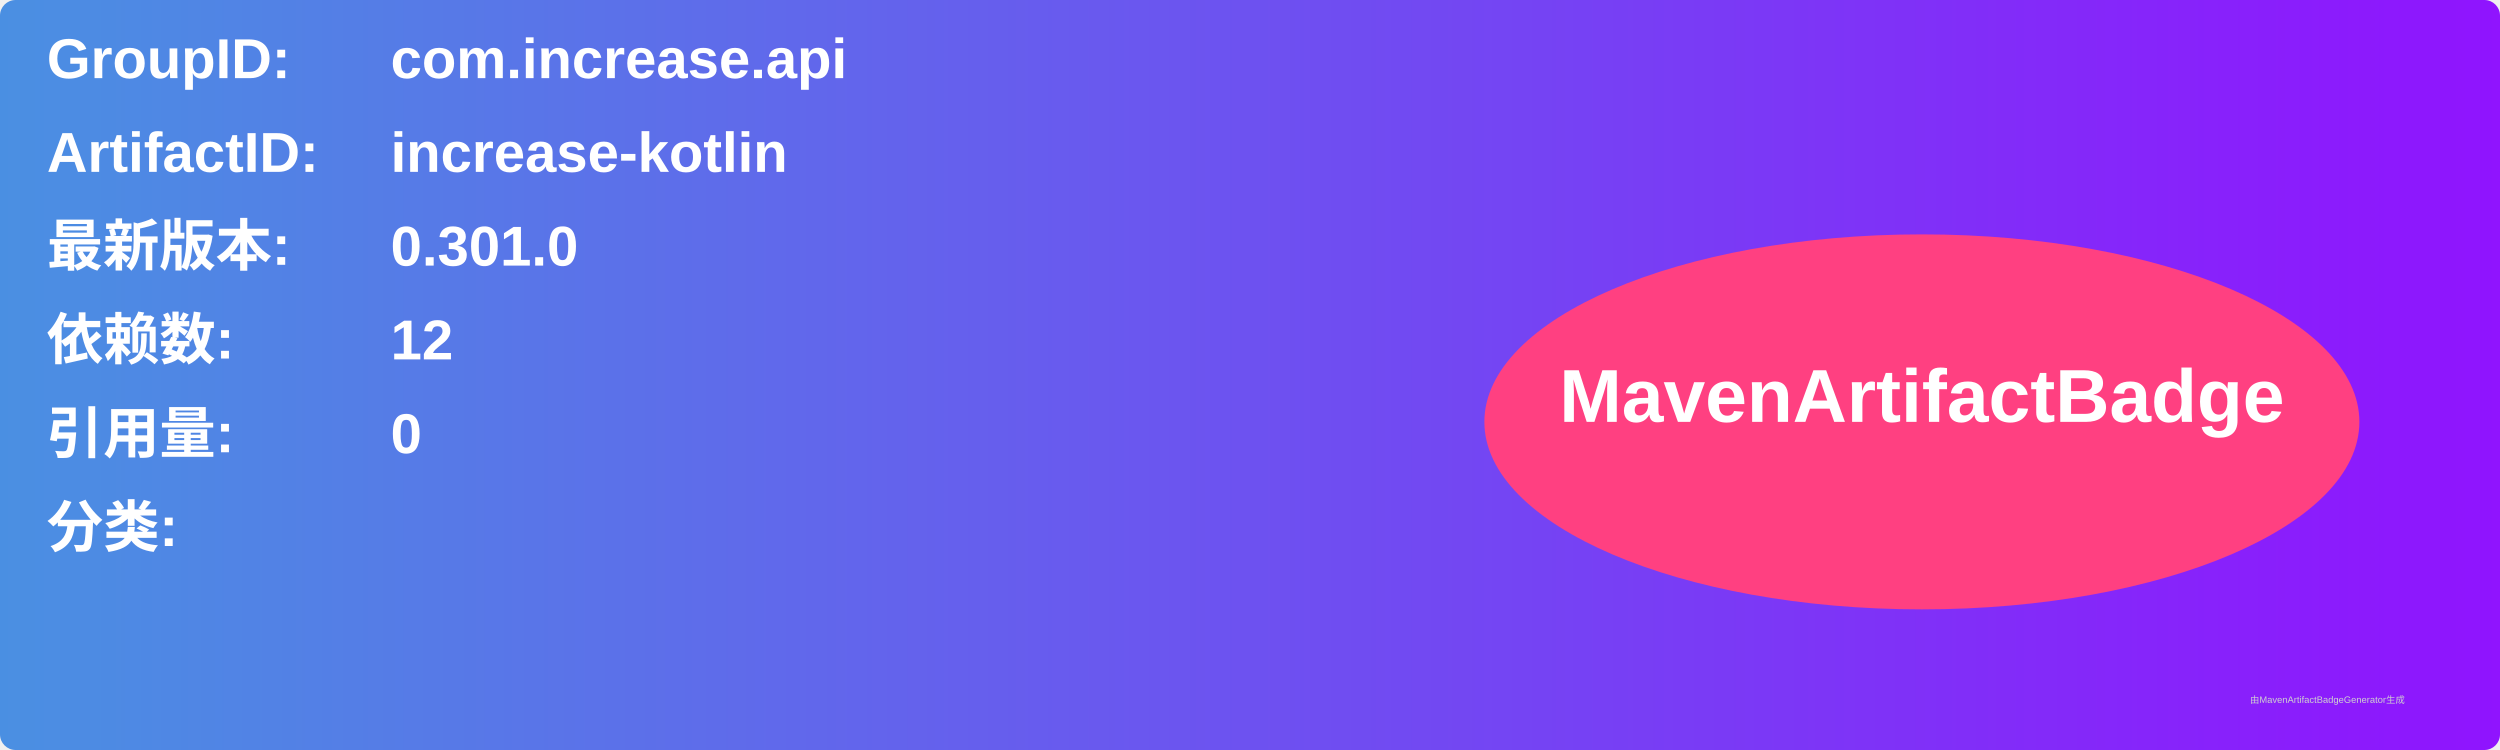
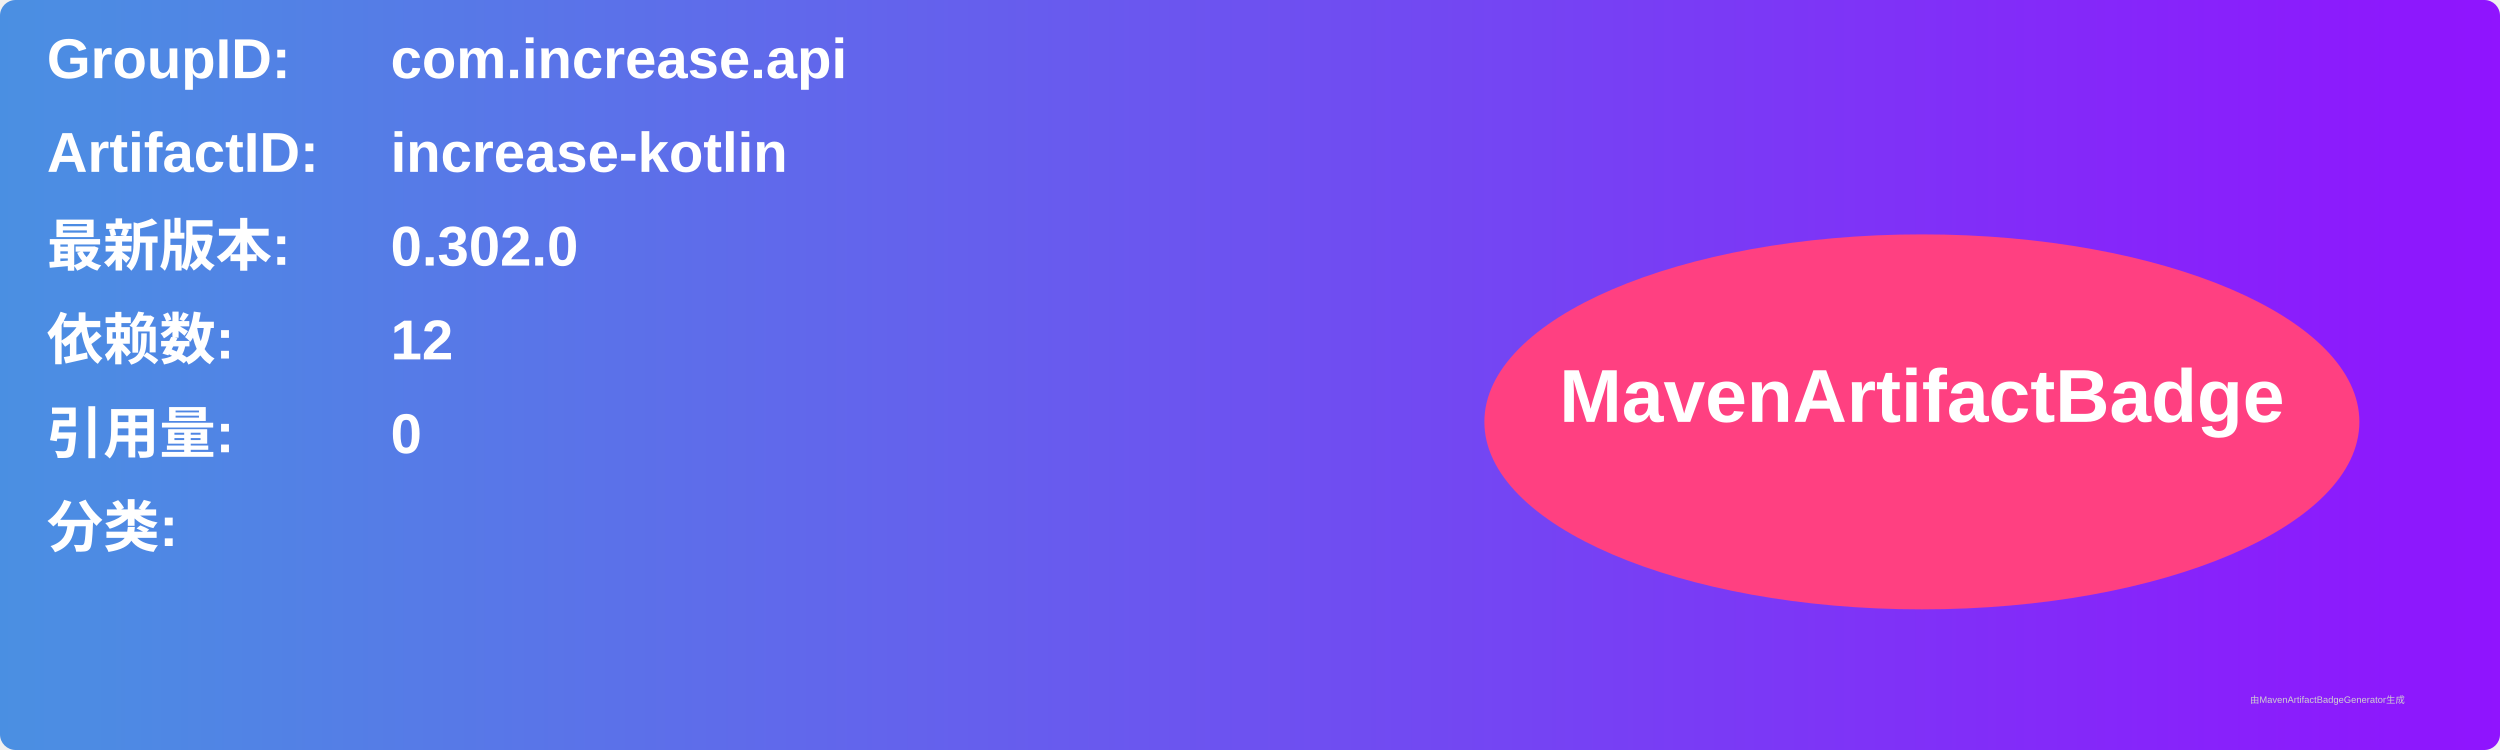
<svg xmlns="http://www.w3.org/2000/svg" width="800" height="240" viewBox="0 0 800 240">
  <linearGradient id="grad" x1="0%" y1="0%" x2="100%" y2="0%">
    <stop offset="0%" stop-color="#4a90e2" />
    <stop offset="100%" stop-color="#9013fe" />
  </linearGradient>
  <rect width="100%" height="100%" rx="5" ry="5" fill="url(#grad)" />
  <g transform="translate(15, 15)">
    <text x="0" y="10" font-family="Arial" font-size="18" fill="white" font-weight="bold" width="260">GroupID:</text>
    <text x="110" y="10" font-family="Arial" font-size="18" fill="white" font-weight="bold" width="460">com.increase.api</text>
    <text x="0" y="40" font-family="Arial" font-size="18" fill="white" font-weight="bold" width="260">ArtifactID:</text>
    <text x="110" y="40" font-family="Arial" font-size="18" fill="white" font-weight="bold" width="460">increase-kotlin</text>
    <text x="0" y="70" font-family="Arial" font-size="18" fill="white" font-weight="bold">最新版本:</text>
    <text x="110" y="70" font-family="Arial" font-size="18" fill="white" font-weight="bold">
-       <tspan font-weight="bold">0.301.0</tspan>
+       <tspan font-weight="bold">0.302.0</tspan>
    </text>
    <text x="0" y="100" font-family="Arial" font-size="18" fill="white" font-weight="bold">依赖数: </text>
    <text x="110" y="100" font-family="Arial" font-size="18" fill="white">
      <tspan font-weight="bold">12</tspan>
    </text>
    <text x="0" y="130" font-family="Arial" font-size="18" fill="white" font-weight="bold">引用量: </text>
    <text x="110" y="130" font-family="Arial" font-size="18" fill="white">
      <tspan font-weight="bold">0</tspan>
    </text>
    <text x="0" y="160" font-family="Arial" font-size="18" fill="white" font-weight="bold">分类:</text>
    <text x="10" y="190" font-family="Arial" font-size="10" fill="white">
      <tspan font-weight="bold" />
    </text>
    <ellipse cx="600" cy="120" rx="140" ry="60" fill="#ff4081" />
    <text x="600" y="120" text-anchor="middle" font-family="Arial" font-size="24" fill="white" font-weight="bold">MavenArtifactBadge</text>
  </g>
  <text x="720" y="225" font-family="Arial" font-size="3" fill="#d0d0d0">由MavenArtifactBadgeGenerator生成</text>
</svg>
